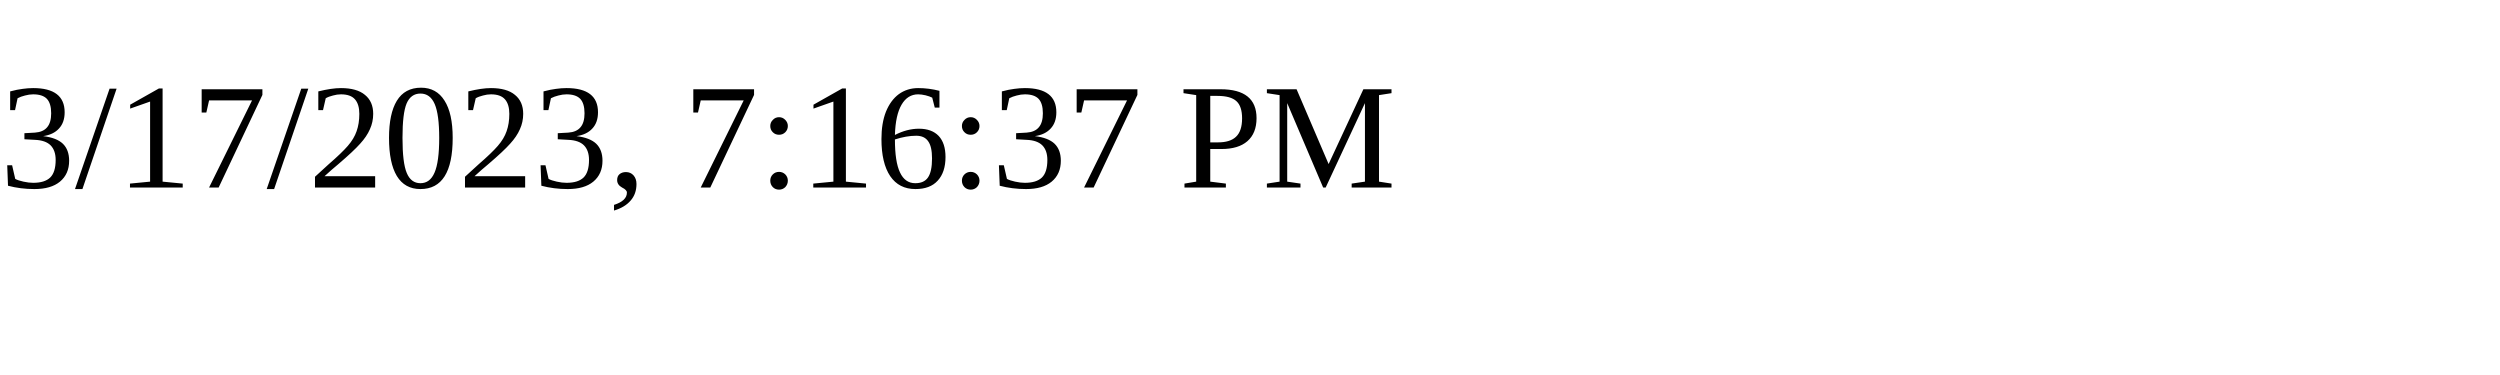
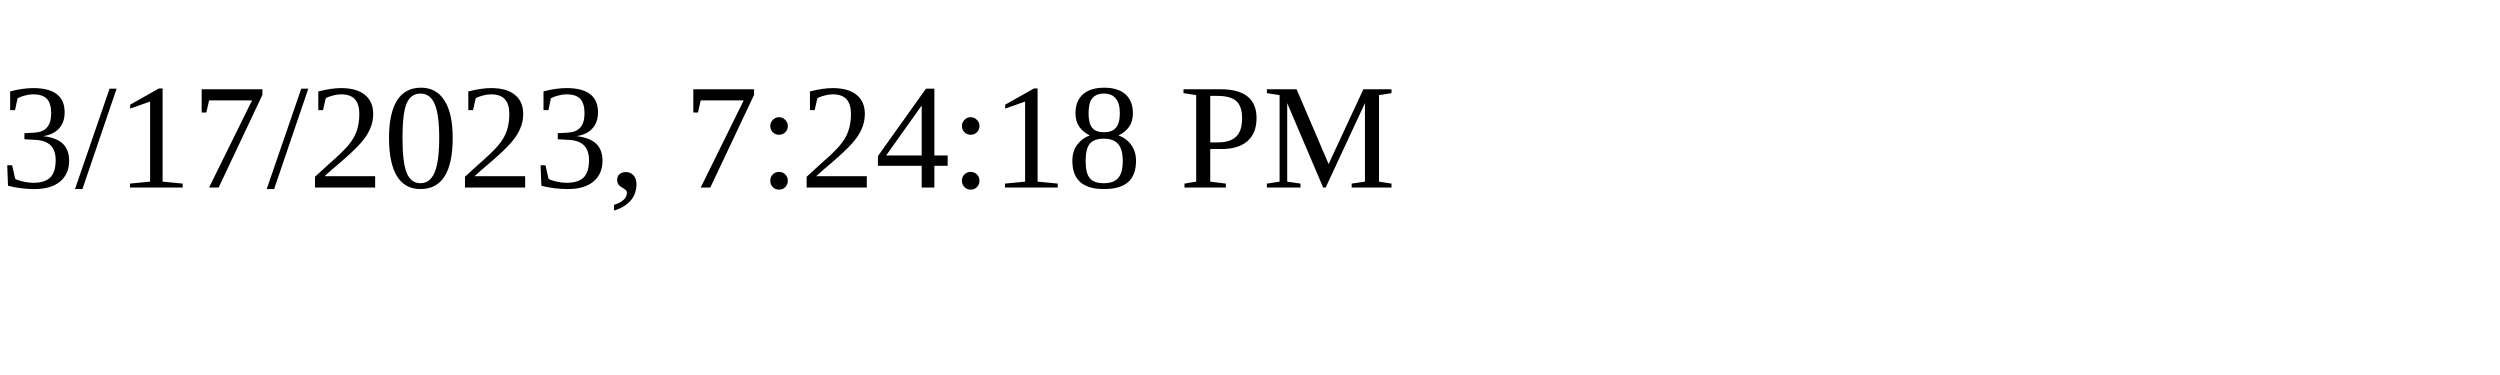
<svg xmlns="http://www.w3.org/2000/svg" height="30" width="200">
-   <text x="0" y="15">3/17/2023, 7:16:37 PM</text>
+   <text x="0" y="15">3/17/2023, 7:24:18 PM</text>
</svg>
